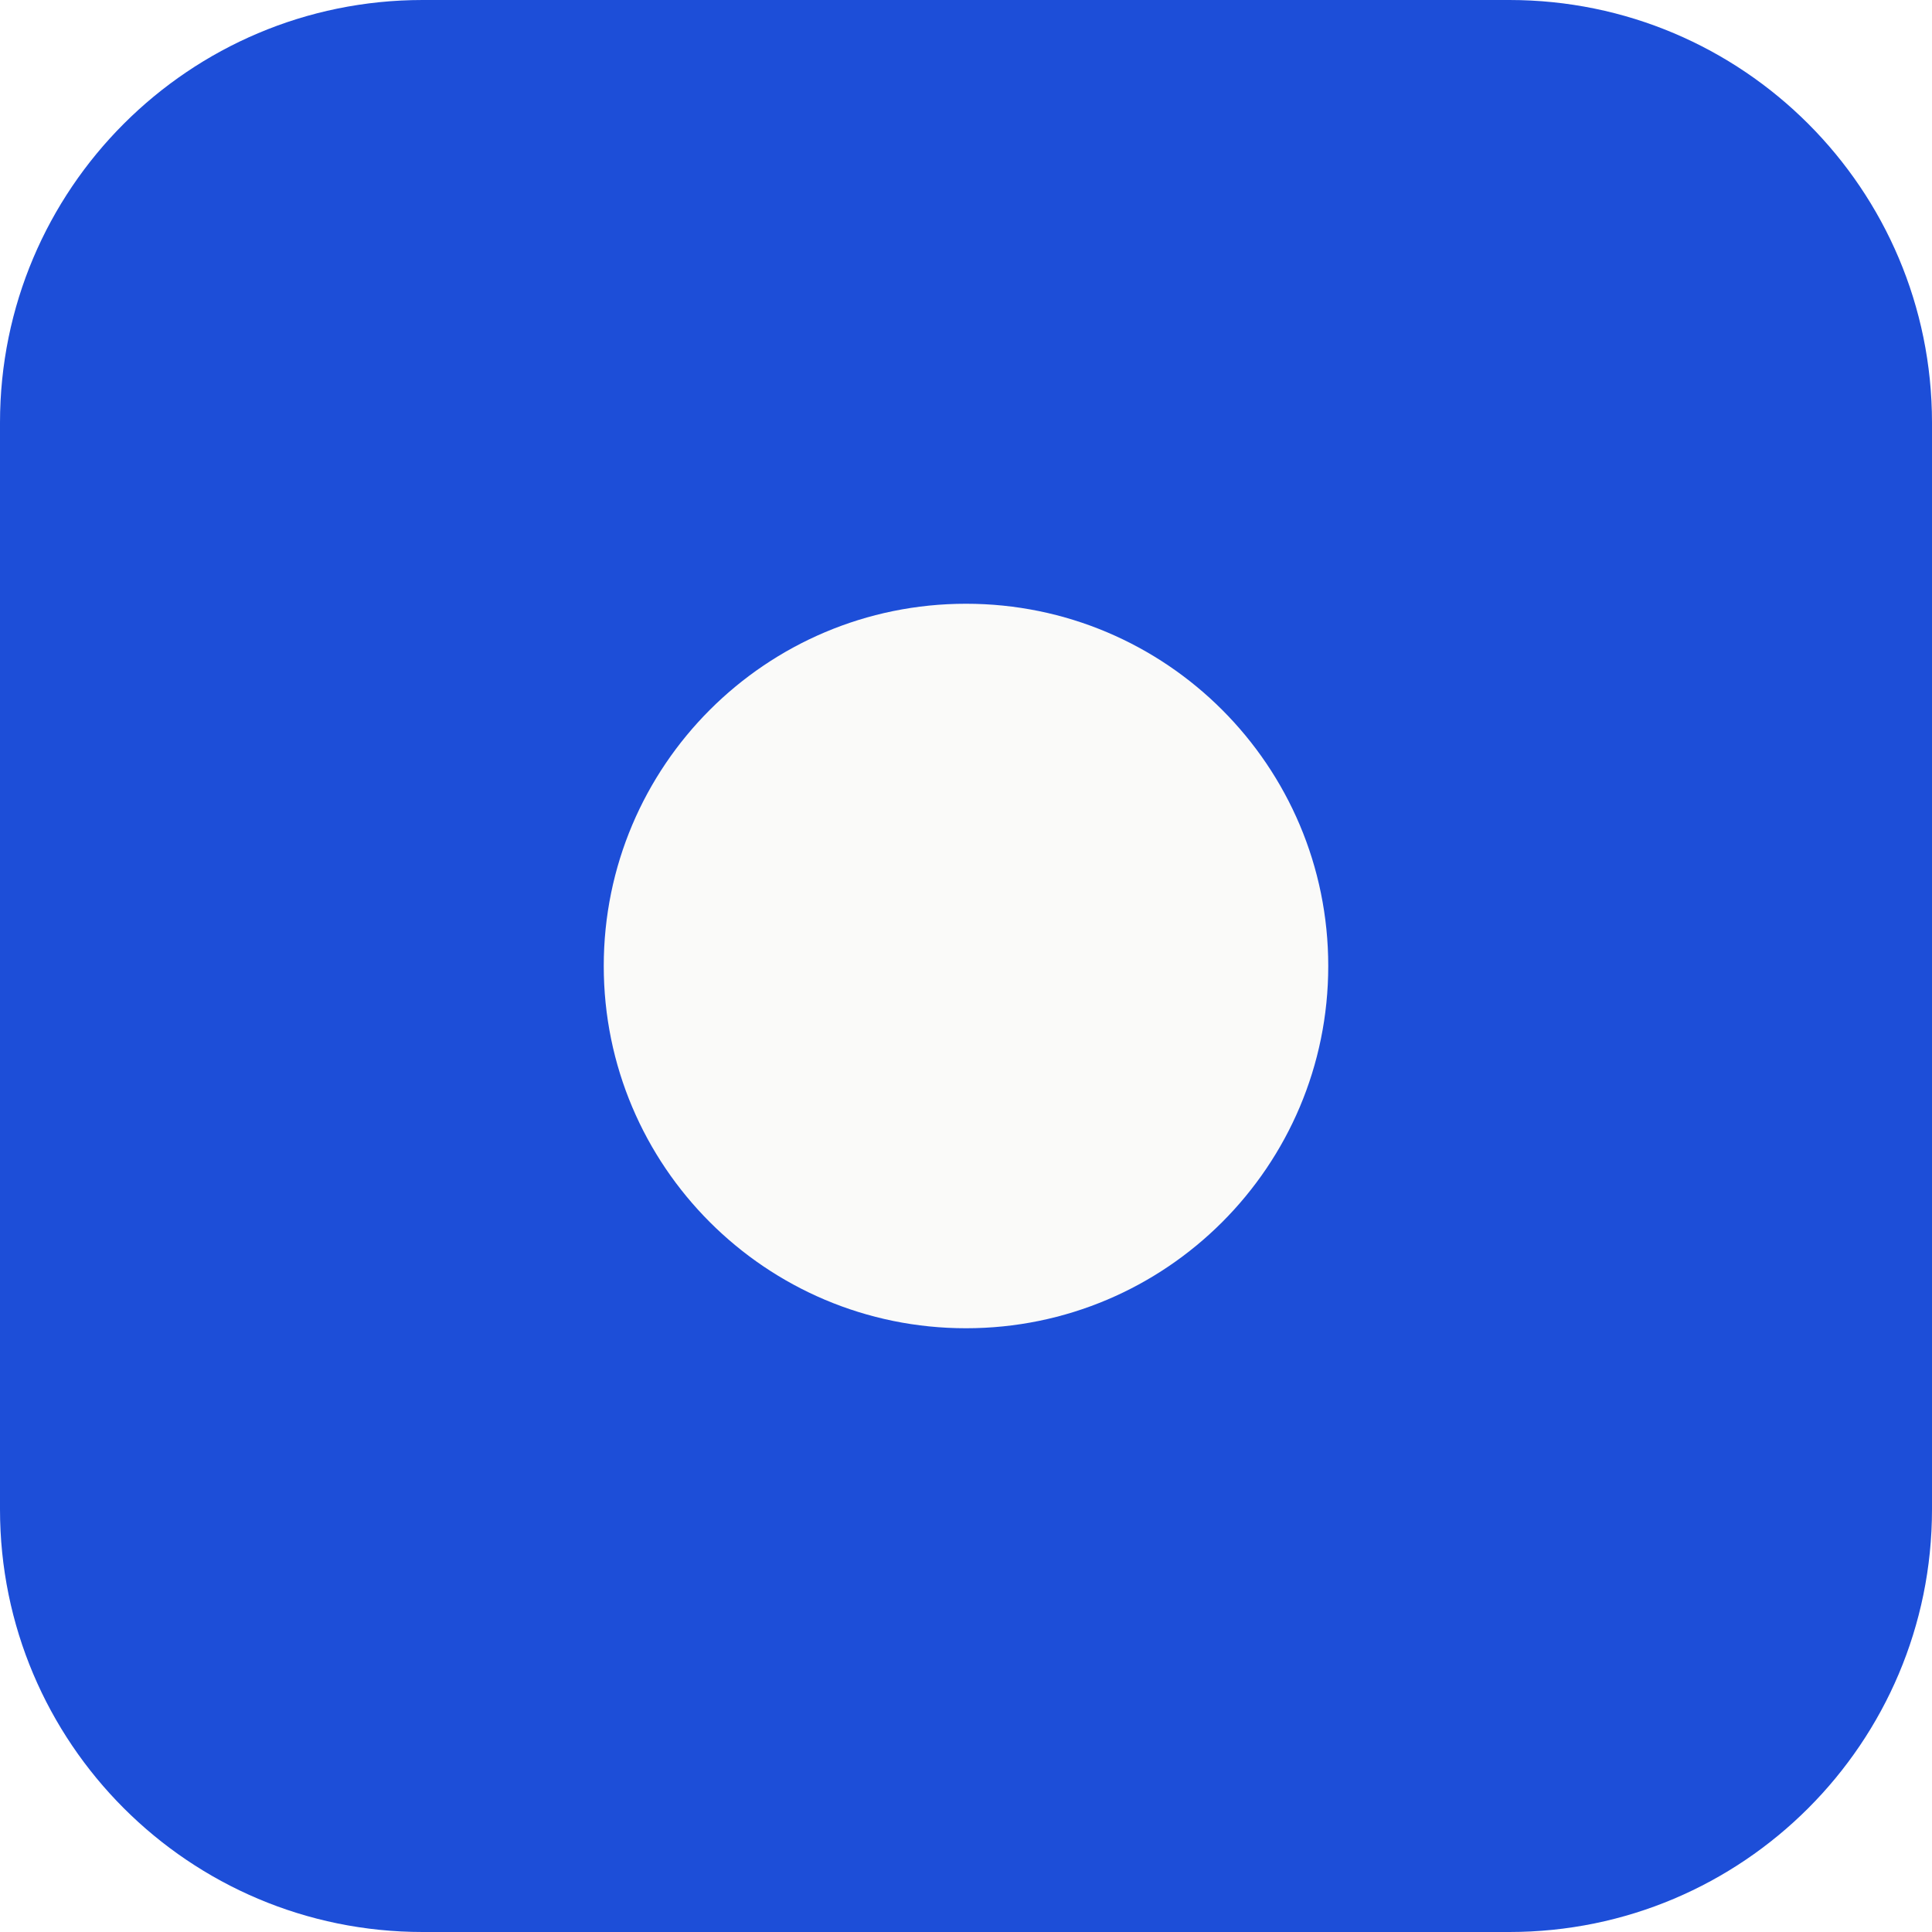
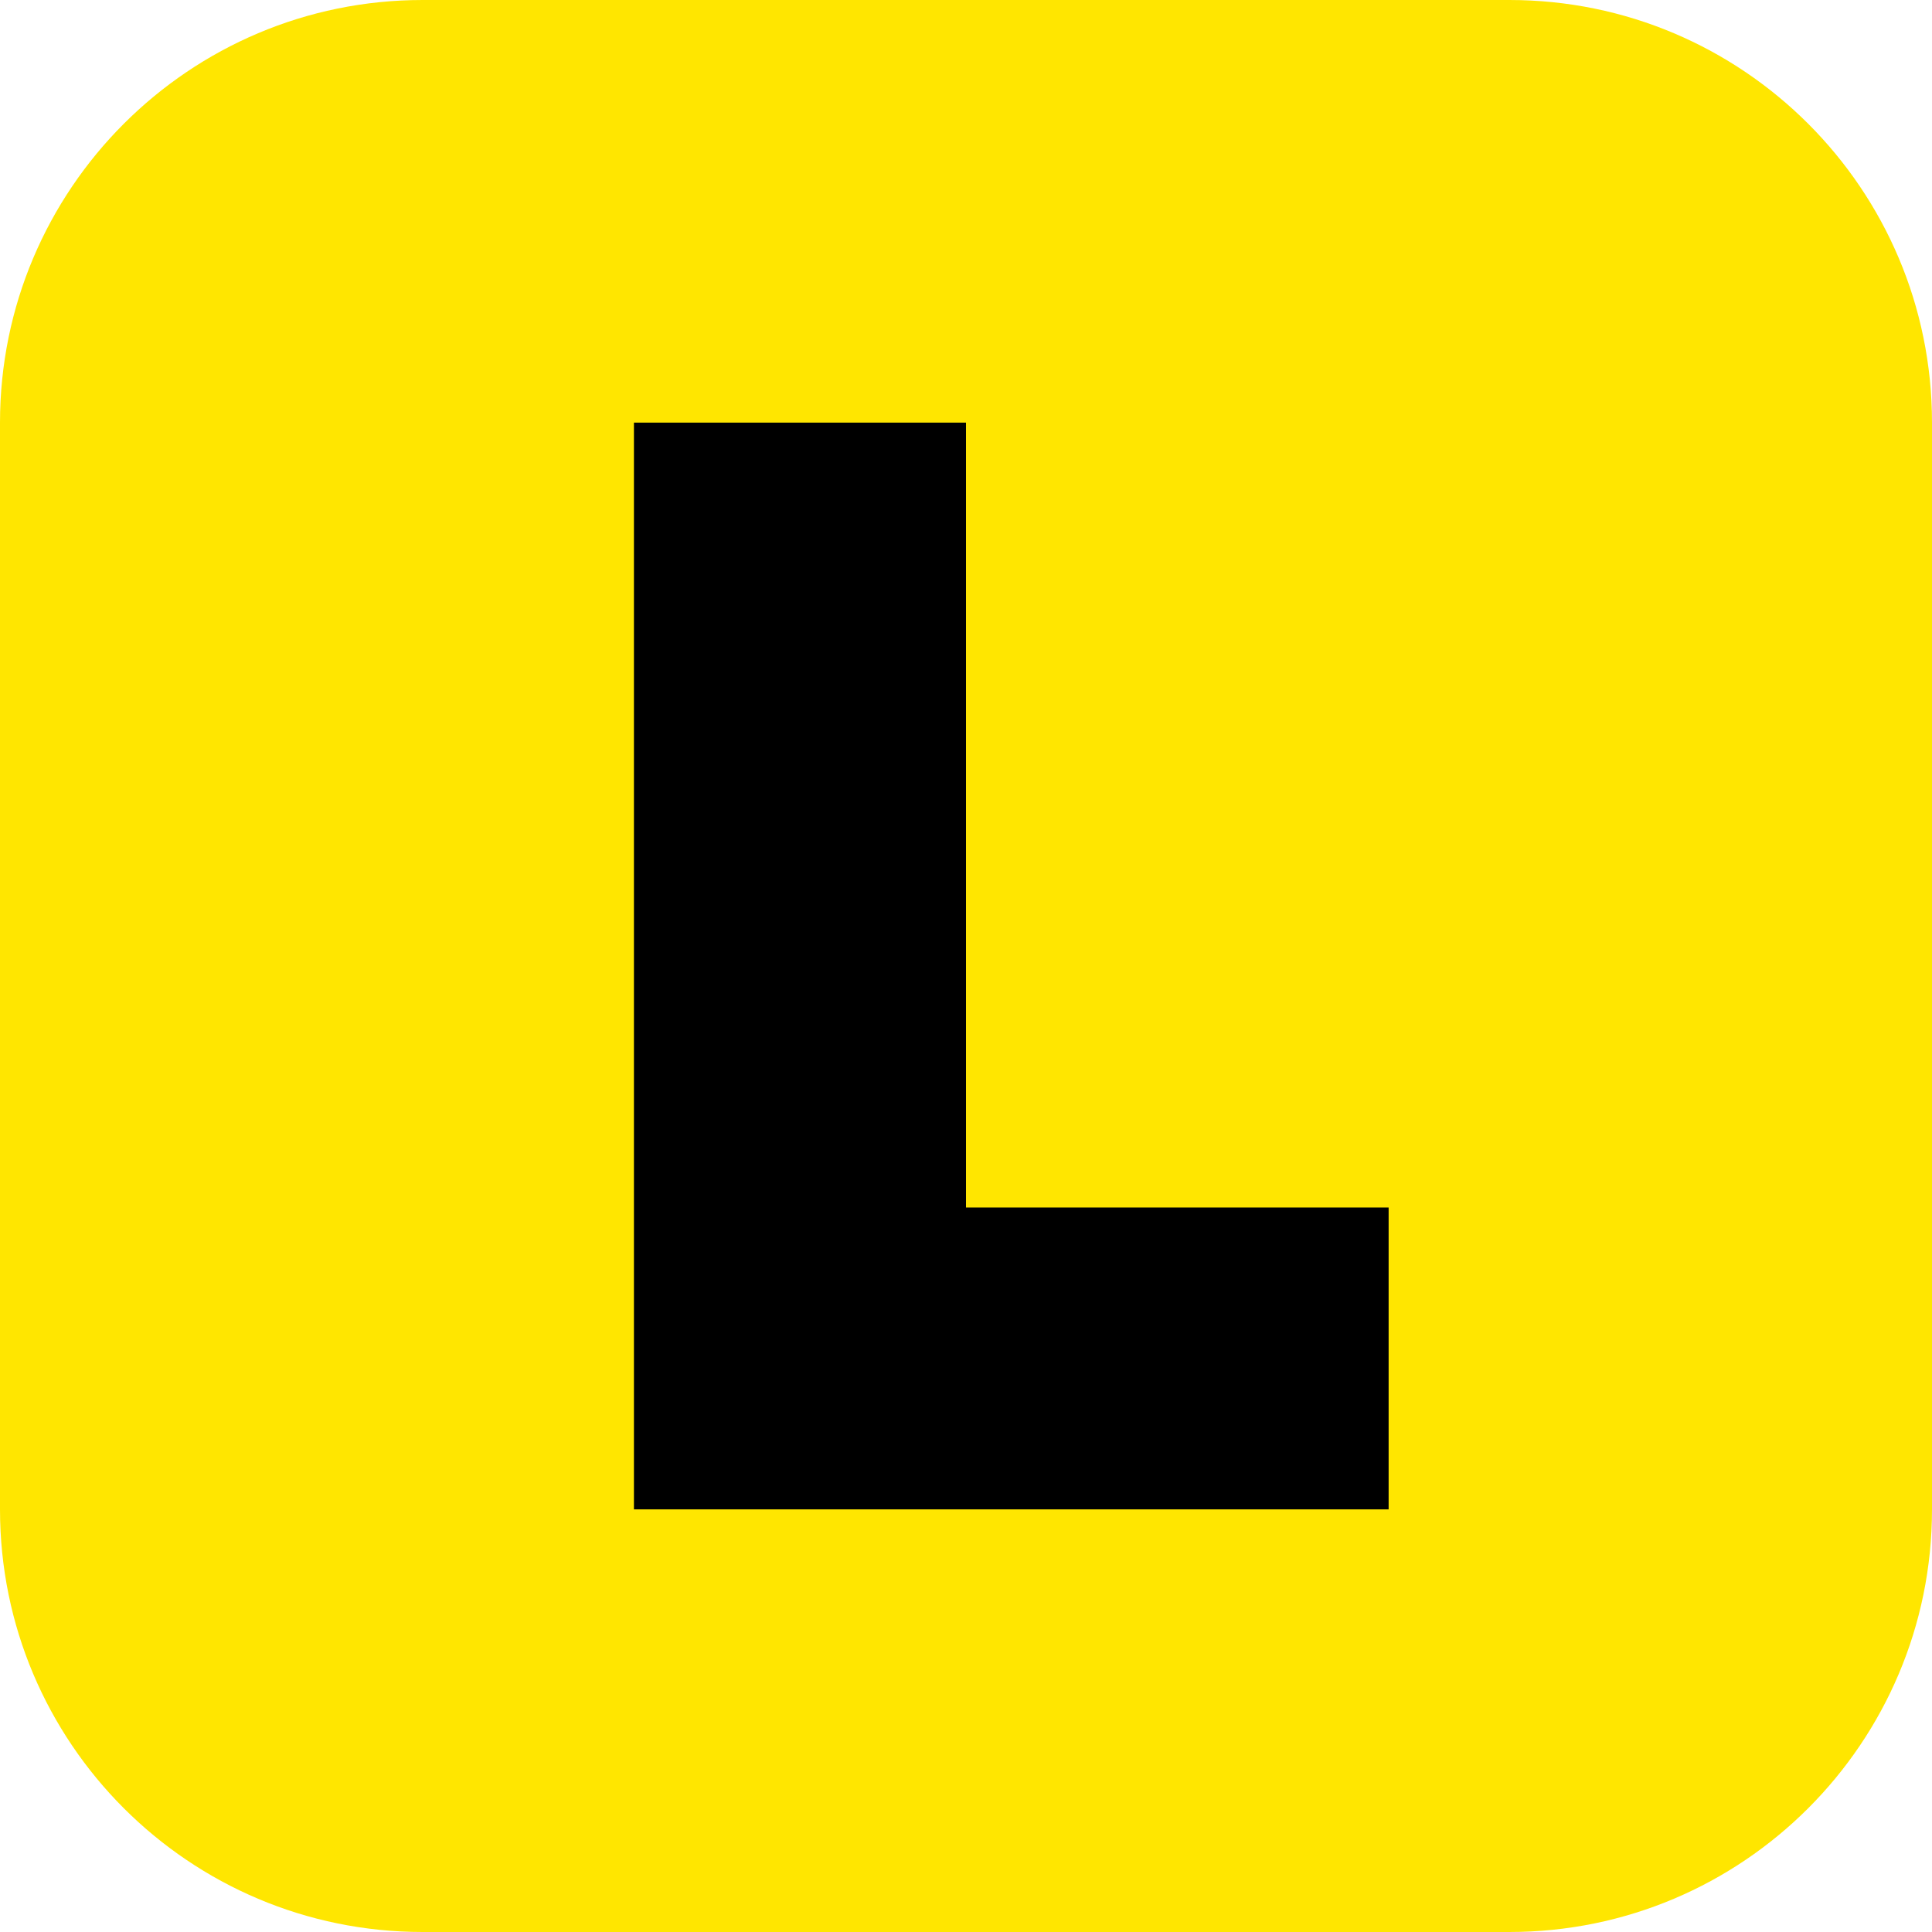
<svg xmlns="http://www.w3.org/2000/svg" viewBox="0 0 64 64">
-   <rect width="64" height="64" rx="14" fill="#1d4ed8" />
-   <circle cx="32" cy="32" r="12" fill="#fafaf9" />
+   <rect width="64" height="64" rx="14" fill="#ffe600" />
+   <path d="M21 14h11v26h14v10H21z" fill="#000" />
</svg>
